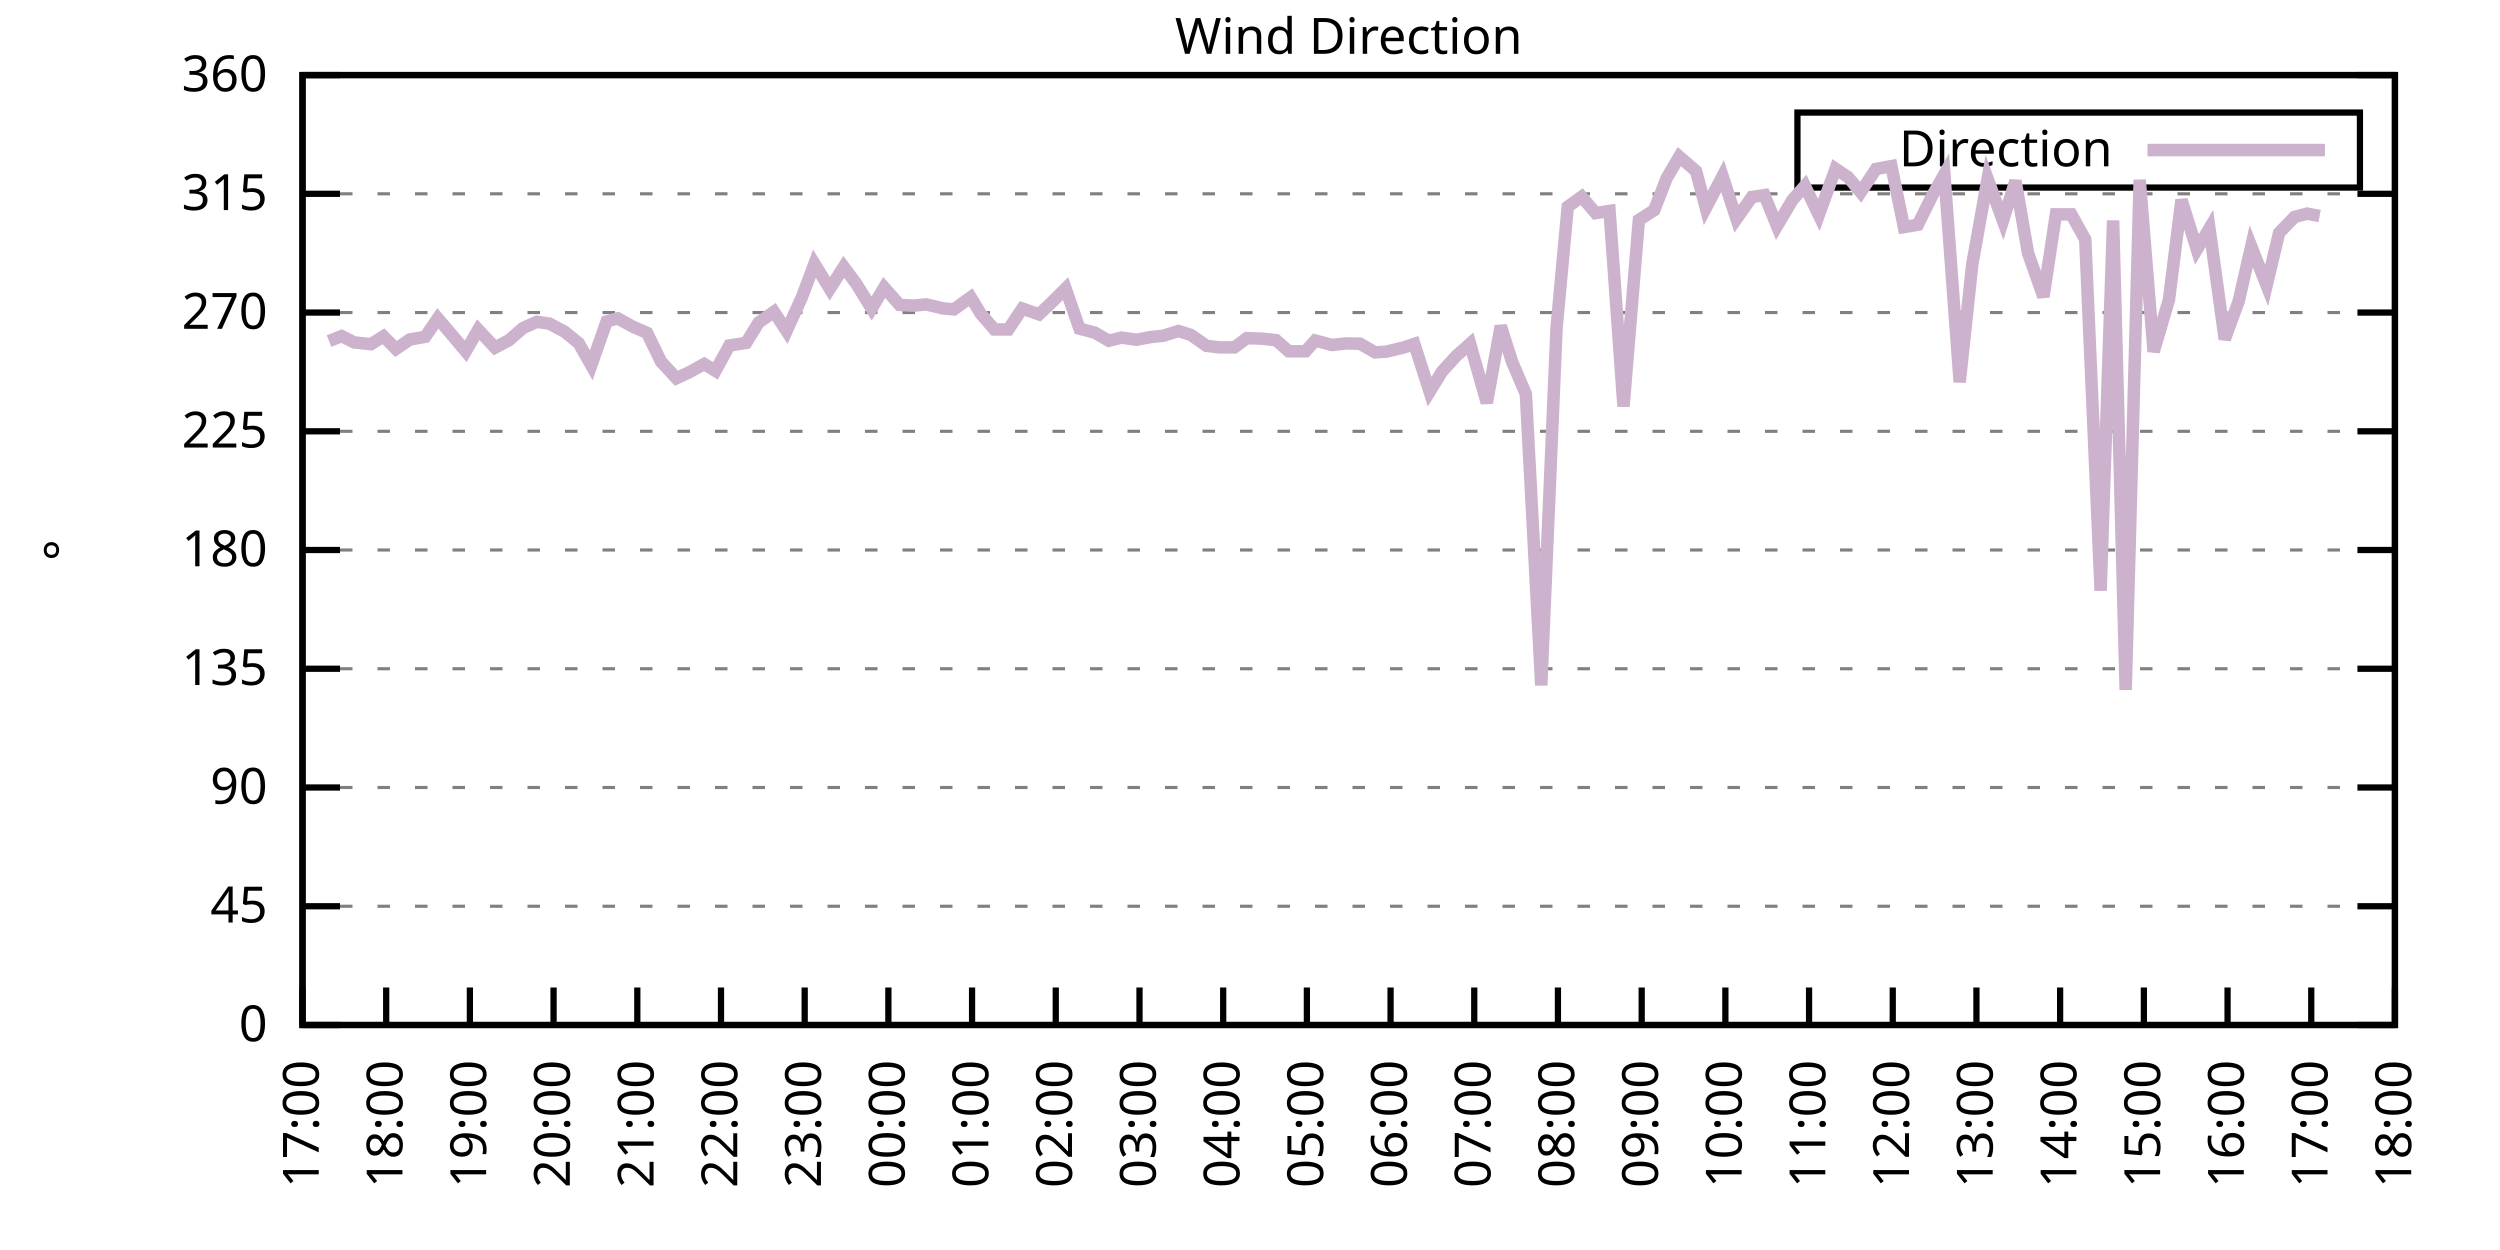
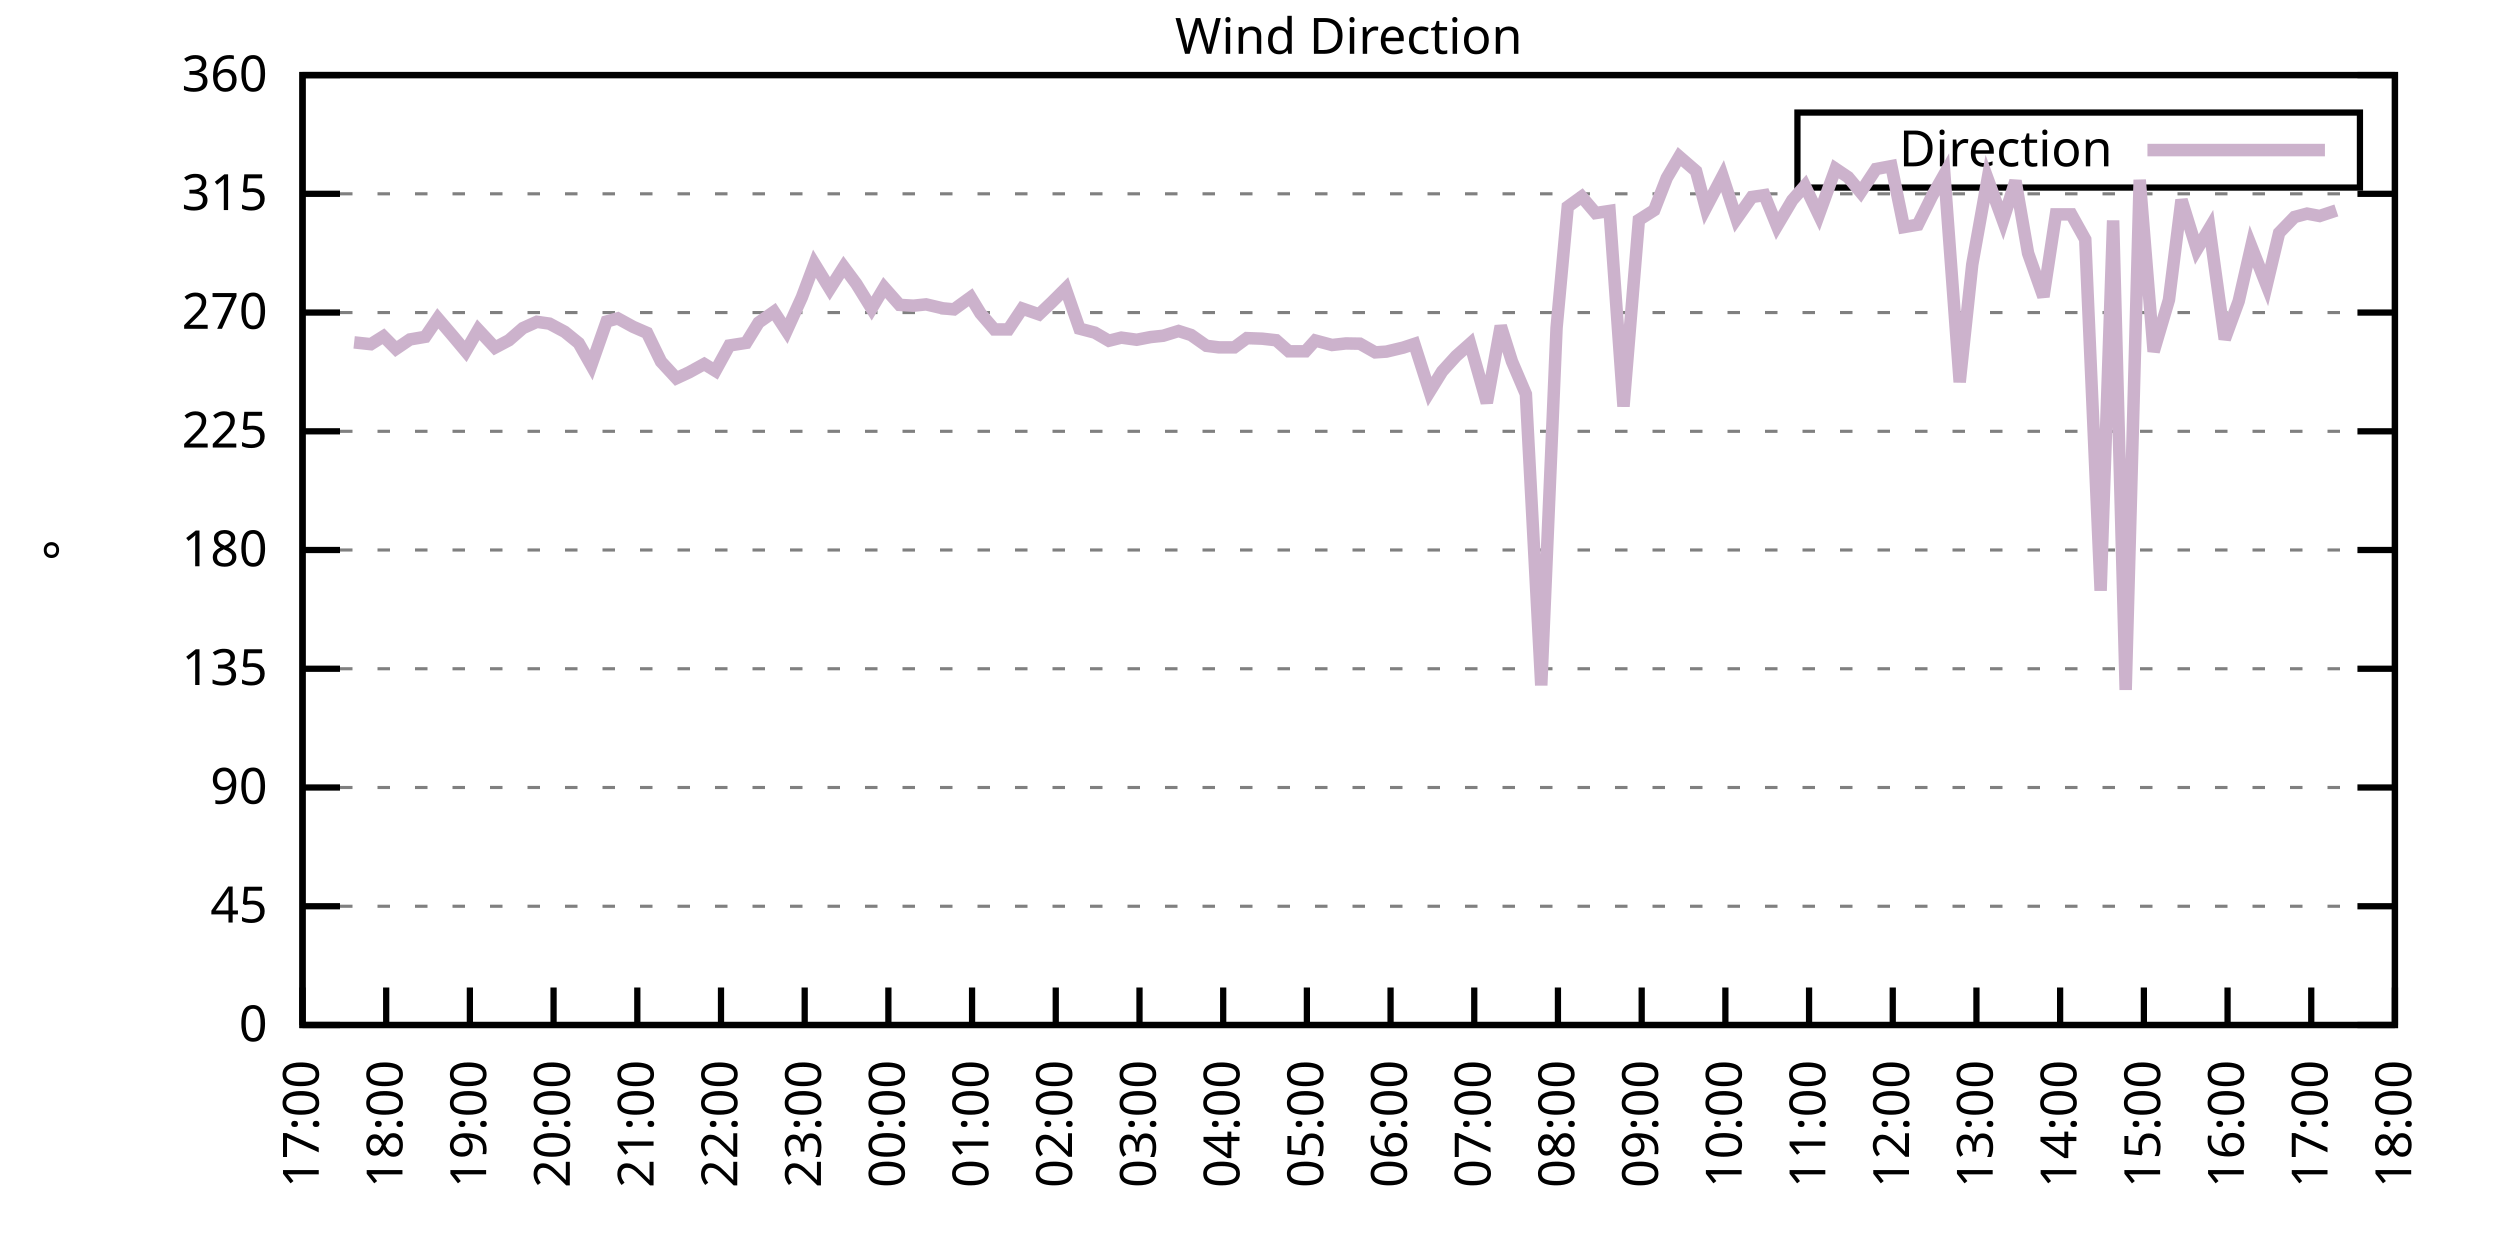
<svg xmlns="http://www.w3.org/2000/svg" xmlns:xlink="http://www.w3.org/1999/xlink" width="400" height="200" viewBox="0 0 400 200">
  <g id="gnuplot_canvas">
    <rect x="0" y="0" width="400" height="200" fill="none" />
    <defs>
      <circle id="gpDot" r="0.5" stroke-width="0.5" stroke="currentColor" />
      <path id="gpPt0" stroke-width="0.333" stroke="currentColor" d="M-1,0 h2 M0,-1 v2" />
      <path id="gpPt1" stroke-width="0.333" stroke="currentColor" d="M-1,-1 L1,1 M1,-1 L-1,1" />
      <path id="gpPt2" stroke-width="0.333" stroke="currentColor" d="M-1,0 L1,0 M0,-1 L0,1 M-1,-1 L1,1 M-1,1 L1,-1" />
      <rect id="gpPt3" stroke-width="0.333" stroke="currentColor" x="-1" y="-1" width="2" height="2" />
      <rect id="gpPt4" stroke-width="0.333" stroke="currentColor" fill="currentColor" x="-1" y="-1" width="2" height="2" />
      <circle id="gpPt5" stroke-width="0.333" stroke="currentColor" cx="0" cy="0" r="1" />
      <use xlink:href="#gpPt5" id="gpPt6" fill="currentColor" stroke="none" />
      <path id="gpPt7" stroke-width="0.333" stroke="currentColor" d="M0,-1.33 L-1.33,0.67 L1.33,0.67 z" />
      <use xlink:href="#gpPt7" id="gpPt8" fill="currentColor" stroke="none" />
      <use xlink:href="#gpPt7" id="gpPt9" stroke="currentColor" transform="rotate(180)" />
      <use xlink:href="#gpPt9" id="gpPt10" fill="currentColor" stroke="none" />
      <use xlink:href="#gpPt3" id="gpPt11" stroke="currentColor" transform="rotate(45)" />
      <use xlink:href="#gpPt11" id="gpPt12" fill="currentColor" stroke="none" />
      <path id="gpPt13" stroke-width="0.333" stroke="currentColor" d="M0,1.330 L1.265,0.411 L0.782,-1.067 L-0.782,-1.076 L-1.265,0.411 z" />
      <use xlink:href="#gpPt13" id="gpPt14" fill="currentColor" stroke="none" />
      <filter id="textbox" filterUnits="objectBoundingBox" x="0" y="0" height="1" width="1">
        <feFlood flood-color="white" flood-opacity="1" result="bgnd" />
        <feComposite in="SourceGraphic" in2="bgnd" operator="atop" />
      </filter>
      <filter id="greybox" filterUnits="objectBoundingBox" x="0" y="0" height="1" width="1">
        <feFlood flood-color="lightgrey" flood-opacity="1" result="grey" />
        <feComposite in="SourceGraphic" in2="grey" operator="atop" />
      </filter>
    </defs>
    <g fill="none" color="white" stroke="currentColor" stroke-width="1.00" stroke-linecap="butt" stroke-linejoin="miter">
</g>
    <g fill="none" color="black" stroke="currentColor" stroke-width="1.00" stroke-linecap="butt" stroke-linejoin="miter">
      <g stroke="none" shape-rendering="crispEdges">
        <polygon fill="rgb(255, 255, 255)" points="48.40,164.00 383.18,164.00 383.18,12.02 48.40,12.02 " />
      </g>
    </g>
    <g fill="none" color="black" stroke="currentColor" stroke-width="1.00" stroke-linecap="butt" stroke-linejoin="miter">
</g>
    <g fill="none" color="black" stroke="black" stroke-width="0.50" stroke-linecap="butt" stroke-linejoin="miter">
</g>
    <g fill="none" color="gray" stroke="currentColor" stroke-width="0.50" stroke-linecap="butt" stroke-linejoin="miter">
      <path stroke="gray" stroke-dasharray="2,4" class="gridline" d="M48.40,164.00 L383.19,164.00  " />
    </g>
    <g fill="none" color="gray" stroke="gray" stroke-width="1.00" stroke-linecap="butt" stroke-linejoin="miter">
</g>
    <g fill="none" color="black" stroke="currentColor" stroke-width="1.00" stroke-linecap="butt" stroke-linejoin="miter">
      <path stroke="black" d="M48.40,164.00 L54.40,164.00 M383.19,164.00 L377.19,164.00  " />
      <g transform="translate(42.80,166.60)" stroke="none" fill="black" font-family="Sans" font-size="8.00" text-anchor="end">
        <text>
          <tspan font-family="Sans"> 0</tspan>
        </text>
      </g>
    </g>
    <g fill="none" color="black" stroke="currentColor" stroke-width="1.00" stroke-linecap="butt" stroke-linejoin="miter">
</g>
    <g fill="none" color="black" stroke="black" stroke-width="0.50" stroke-linecap="butt" stroke-linejoin="miter">
</g>
    <g fill="none" color="gray" stroke="currentColor" stroke-width="0.50" stroke-linecap="butt" stroke-linejoin="miter">
      <path stroke="gray" stroke-dasharray="2,4" class="gridline" d="M48.40,145.00 L383.19,145.00  " />
    </g>
    <g fill="none" color="gray" stroke="gray" stroke-width="1.00" stroke-linecap="butt" stroke-linejoin="miter">
</g>
    <g fill="none" color="black" stroke="currentColor" stroke-width="1.00" stroke-linecap="butt" stroke-linejoin="miter">
      <path stroke="black" d="M48.40,145.00 L54.40,145.00 M383.19,145.00 L377.19,145.00  " />
      <g transform="translate(42.80,147.60)" stroke="none" fill="black" font-family="Sans" font-size="8.00" text-anchor="end">
        <text>
          <tspan font-family="Sans"> 45</tspan>
        </text>
      </g>
    </g>
    <g fill="none" color="black" stroke="currentColor" stroke-width="1.00" stroke-linecap="butt" stroke-linejoin="miter">
</g>
    <g fill="none" color="black" stroke="black" stroke-width="0.50" stroke-linecap="butt" stroke-linejoin="miter">
</g>
    <g fill="none" color="gray" stroke="currentColor" stroke-width="0.50" stroke-linecap="butt" stroke-linejoin="miter">
      <path stroke="gray" stroke-dasharray="2,4" class="gridline" d="M48.40,126.00 L383.19,126.00  " />
    </g>
    <g fill="none" color="gray" stroke="gray" stroke-width="1.00" stroke-linecap="butt" stroke-linejoin="miter">
</g>
    <g fill="none" color="black" stroke="currentColor" stroke-width="1.00" stroke-linecap="butt" stroke-linejoin="miter">
      <path stroke="black" d="M48.40,126.00 L54.40,126.00 M383.19,126.00 L377.19,126.00  " />
      <g transform="translate(42.80,128.60)" stroke="none" fill="black" font-family="Sans" font-size="8.00" text-anchor="end">
        <text>
          <tspan font-family="Sans"> 90</tspan>
        </text>
      </g>
    </g>
    <g fill="none" color="black" stroke="currentColor" stroke-width="1.00" stroke-linecap="butt" stroke-linejoin="miter">
</g>
    <g fill="none" color="black" stroke="black" stroke-width="0.50" stroke-linecap="butt" stroke-linejoin="miter">
</g>
    <g fill="none" color="gray" stroke="currentColor" stroke-width="0.50" stroke-linecap="butt" stroke-linejoin="miter">
      <path stroke="gray" stroke-dasharray="2,4" class="gridline" d="M48.40,107.00 L383.19,107.00  " />
    </g>
    <g fill="none" color="gray" stroke="gray" stroke-width="1.00" stroke-linecap="butt" stroke-linejoin="miter">
</g>
    <g fill="none" color="black" stroke="currentColor" stroke-width="1.00" stroke-linecap="butt" stroke-linejoin="miter">
      <path stroke="black" d="M48.40,107.00 L54.40,107.00 M383.19,107.00 L377.19,107.00  " />
      <g transform="translate(42.80,109.60)" stroke="none" fill="black" font-family="Sans" font-size="8.00" text-anchor="end">
        <text>
          <tspan font-family="Sans"> 135</tspan>
        </text>
      </g>
    </g>
    <g fill="none" color="black" stroke="currentColor" stroke-width="1.00" stroke-linecap="butt" stroke-linejoin="miter">
</g>
    <g fill="none" color="black" stroke="black" stroke-width="0.50" stroke-linecap="butt" stroke-linejoin="miter">
</g>
    <g fill="none" color="gray" stroke="currentColor" stroke-width="0.50" stroke-linecap="butt" stroke-linejoin="miter">
      <path stroke="gray" stroke-dasharray="2,4" class="gridline" d="M48.40,88.00 L383.19,88.00  " />
    </g>
    <g fill="none" color="gray" stroke="gray" stroke-width="1.00" stroke-linecap="butt" stroke-linejoin="miter">
</g>
    <g fill="none" color="black" stroke="currentColor" stroke-width="1.00" stroke-linecap="butt" stroke-linejoin="miter">
      <path stroke="black" d="M48.40,88.00 L54.40,88.00 M383.19,88.00 L377.19,88.00  " />
      <g transform="translate(42.80,90.60)" stroke="none" fill="black" font-family="Sans" font-size="8.00" text-anchor="end">
        <text>
          <tspan font-family="Sans"> 180</tspan>
        </text>
      </g>
    </g>
    <g fill="none" color="black" stroke="currentColor" stroke-width="1.00" stroke-linecap="butt" stroke-linejoin="miter">
</g>
    <g fill="none" color="black" stroke="black" stroke-width="0.50" stroke-linecap="butt" stroke-linejoin="miter">
</g>
    <g fill="none" color="gray" stroke="currentColor" stroke-width="0.50" stroke-linecap="butt" stroke-linejoin="miter">
      <path stroke="gray" stroke-dasharray="2,4" class="gridline" d="M48.40,69.01 L383.19,69.01  " />
    </g>
    <g fill="none" color="gray" stroke="gray" stroke-width="1.00" stroke-linecap="butt" stroke-linejoin="miter">
</g>
    <g fill="none" color="black" stroke="currentColor" stroke-width="1.00" stroke-linecap="butt" stroke-linejoin="miter">
      <path stroke="black" d="M48.40,69.01 L54.40,69.01 M383.19,69.01 L377.19,69.01  " />
      <g transform="translate(42.80,71.61)" stroke="none" fill="black" font-family="Sans" font-size="8.00" text-anchor="end">
        <text>
          <tspan font-family="Sans"> 225</tspan>
        </text>
      </g>
    </g>
    <g fill="none" color="black" stroke="currentColor" stroke-width="1.00" stroke-linecap="butt" stroke-linejoin="miter">
</g>
    <g fill="none" color="black" stroke="black" stroke-width="0.50" stroke-linecap="butt" stroke-linejoin="miter">
</g>
    <g fill="none" color="gray" stroke="currentColor" stroke-width="0.50" stroke-linecap="butt" stroke-linejoin="miter">
      <path stroke="gray" stroke-dasharray="2,4" class="gridline" d="M48.40,50.01 L383.19,50.01  " />
    </g>
    <g fill="none" color="gray" stroke="gray" stroke-width="1.00" stroke-linecap="butt" stroke-linejoin="miter">
</g>
    <g fill="none" color="black" stroke="currentColor" stroke-width="1.00" stroke-linecap="butt" stroke-linejoin="miter">
      <path stroke="black" d="M48.40,50.01 L54.40,50.01 M383.19,50.01 L377.19,50.01  " />
      <g transform="translate(42.80,52.61)" stroke="none" fill="black" font-family="Sans" font-size="8.00" text-anchor="end">
        <text>
          <tspan font-family="Sans"> 270</tspan>
        </text>
      </g>
    </g>
    <g fill="none" color="black" stroke="currentColor" stroke-width="1.00" stroke-linecap="butt" stroke-linejoin="miter">
</g>
    <g fill="none" color="black" stroke="black" stroke-width="0.50" stroke-linecap="butt" stroke-linejoin="miter">
</g>
    <g fill="none" color="gray" stroke="currentColor" stroke-width="0.50" stroke-linecap="butt" stroke-linejoin="miter">
      <path stroke="gray" stroke-dasharray="2,4" class="gridline" d="M48.40,31.01 L383.19,31.01  " />
    </g>
    <g fill="none" color="gray" stroke="gray" stroke-width="1.00" stroke-linecap="butt" stroke-linejoin="miter">
</g>
    <g fill="none" color="black" stroke="currentColor" stroke-width="1.00" stroke-linecap="butt" stroke-linejoin="miter">
      <path stroke="black" d="M48.40,31.01 L54.40,31.01 M383.19,31.01 L377.19,31.01  " />
      <g transform="translate(42.80,33.61)" stroke="none" fill="black" font-family="Sans" font-size="8.00" text-anchor="end">
        <text>
          <tspan font-family="Sans"> 315</tspan>
        </text>
      </g>
    </g>
    <g fill="none" color="black" stroke="currentColor" stroke-width="1.00" stroke-linecap="butt" stroke-linejoin="miter">
</g>
    <g fill="none" color="black" stroke="black" stroke-width="0.50" stroke-linecap="butt" stroke-linejoin="miter">
</g>
    <g fill="none" color="gray" stroke="currentColor" stroke-width="0.50" stroke-linecap="butt" stroke-linejoin="miter">
      <path stroke="gray" stroke-dasharray="2,4" class="gridline" d="M48.40,12.01 L383.19,12.01  " />
    </g>
    <g fill="none" color="gray" stroke="gray" stroke-width="1.00" stroke-linecap="butt" stroke-linejoin="miter">
</g>
    <g fill="none" color="black" stroke="currentColor" stroke-width="1.00" stroke-linecap="butt" stroke-linejoin="miter">
      <path stroke="black" d="M48.40,12.01 L54.40,12.01 M383.19,12.01 L377.19,12.01  " />
      <g transform="translate(42.80,14.61)" stroke="none" fill="black" font-family="Sans" font-size="8.00" text-anchor="end">
        <text>
          <tspan font-family="Sans"> 360</tspan>
        </text>
      </g>
    </g>
    <g fill="none" color="black" stroke="currentColor" stroke-width="1.00" stroke-linecap="butt" stroke-linejoin="miter">
      <path stroke="black" d="M48.40,164.00 L48.40,158.00  " />
      <g transform="translate(51.00,169.60) rotate(270.00)" stroke="none" fill="black" font-family="Sans" font-size="8.00" text-anchor="end">
        <text>
          <tspan font-family="Sans">17:00</tspan>
        </text>
      </g>
    </g>
    <g fill="none" color="black" stroke="currentColor" stroke-width="1.00" stroke-linecap="butt" stroke-linejoin="miter">
      <path stroke="black" d="M61.79,164.00 L61.79,158.00  " />
      <g transform="translate(64.39,169.60) rotate(270.00)" stroke="none" fill="black" font-family="Sans" font-size="8.00" text-anchor="end">
        <text>
          <tspan font-family="Sans">18:00</tspan>
        </text>
      </g>
    </g>
    <g fill="none" color="black" stroke="currentColor" stroke-width="1.00" stroke-linecap="butt" stroke-linejoin="miter">
      <path stroke="black" d="M75.18,164.00 L75.18,158.00  " />
      <g transform="translate(77.78,169.60) rotate(270.00)" stroke="none" fill="black" font-family="Sans" font-size="8.00" text-anchor="end">
        <text>
          <tspan font-family="Sans">19:00</tspan>
        </text>
      </g>
    </g>
    <g fill="none" color="black" stroke="currentColor" stroke-width="1.00" stroke-linecap="butt" stroke-linejoin="miter">
      <path stroke="black" d="M88.57,164.00 L88.57,158.00  " />
      <g transform="translate(91.17,169.60) rotate(270.00)" stroke="none" fill="black" font-family="Sans" font-size="8.00" text-anchor="end">
        <text>
          <tspan font-family="Sans">20:00</tspan>
        </text>
      </g>
    </g>
    <g fill="none" color="black" stroke="currentColor" stroke-width="1.00" stroke-linecap="butt" stroke-linejoin="miter">
      <path stroke="black" d="M101.97,164.00 L101.97,158.00  " />
      <g transform="translate(104.57,169.60) rotate(270.00)" stroke="none" fill="black" font-family="Sans" font-size="8.00" text-anchor="end">
        <text>
          <tspan font-family="Sans">21:00</tspan>
        </text>
      </g>
    </g>
    <g fill="none" color="black" stroke="currentColor" stroke-width="1.00" stroke-linecap="butt" stroke-linejoin="miter">
      <path stroke="black" d="M115.36,164.00 L115.36,158.00  " />
      <g transform="translate(117.96,169.60) rotate(270.00)" stroke="none" fill="black" font-family="Sans" font-size="8.00" text-anchor="end">
        <text>
          <tspan font-family="Sans">22:00</tspan>
        </text>
      </g>
    </g>
    <g fill="none" color="black" stroke="currentColor" stroke-width="1.00" stroke-linecap="butt" stroke-linejoin="miter">
      <path stroke="black" d="M128.75,164.00 L128.75,158.00  " />
      <g transform="translate(131.35,169.60) rotate(270.00)" stroke="none" fill="black" font-family="Sans" font-size="8.00" text-anchor="end">
        <text>
          <tspan font-family="Sans">23:00</tspan>
        </text>
      </g>
    </g>
    <g fill="none" color="black" stroke="currentColor" stroke-width="1.00" stroke-linecap="butt" stroke-linejoin="miter">
      <path stroke="black" d="M142.14,164.00 L142.14,158.00  " />
      <g transform="translate(144.74,169.60) rotate(270.00)" stroke="none" fill="black" font-family="Sans" font-size="8.00" text-anchor="end">
        <text>
          <tspan font-family="Sans">00:00</tspan>
        </text>
      </g>
    </g>
    <g fill="none" color="black" stroke="currentColor" stroke-width="1.00" stroke-linecap="butt" stroke-linejoin="miter">
      <path stroke="black" d="M155.53,164.00 L155.53,158.00  " />
      <g transform="translate(158.13,169.60) rotate(270.00)" stroke="none" fill="black" font-family="Sans" font-size="8.00" text-anchor="end">
        <text>
          <tspan font-family="Sans">01:00</tspan>
        </text>
      </g>
    </g>
    <g fill="none" color="black" stroke="currentColor" stroke-width="1.00" stroke-linecap="butt" stroke-linejoin="miter">
      <path stroke="black" d="M168.92,164.00 L168.92,158.00  " />
      <g transform="translate(171.52,169.60) rotate(270.00)" stroke="none" fill="black" font-family="Sans" font-size="8.00" text-anchor="end">
        <text>
          <tspan font-family="Sans">02:00</tspan>
        </text>
      </g>
    </g>
    <g fill="none" color="black" stroke="currentColor" stroke-width="1.00" stroke-linecap="butt" stroke-linejoin="miter">
      <path stroke="black" d="M182.32,164.00 L182.32,158.00  " />
      <g transform="translate(184.92,169.60) rotate(270.00)" stroke="none" fill="black" font-family="Sans" font-size="8.00" text-anchor="end">
        <text>
          <tspan font-family="Sans">03:00</tspan>
        </text>
      </g>
    </g>
    <g fill="none" color="black" stroke="currentColor" stroke-width="1.00" stroke-linecap="butt" stroke-linejoin="miter">
      <path stroke="black" d="M195.71,164.00 L195.71,158.00  " />
      <g transform="translate(198.31,169.60) rotate(270.00)" stroke="none" fill="black" font-family="Sans" font-size="8.00" text-anchor="end">
        <text>
          <tspan font-family="Sans">04:00</tspan>
        </text>
      </g>
    </g>
    <g fill="none" color="black" stroke="currentColor" stroke-width="1.00" stroke-linecap="butt" stroke-linejoin="miter">
      <path stroke="black" d="M209.10,164.00 L209.10,158.00  " />
      <g transform="translate(211.70,169.60) rotate(270.00)" stroke="none" fill="black" font-family="Sans" font-size="8.00" text-anchor="end">
        <text>
          <tspan font-family="Sans">05:00</tspan>
        </text>
      </g>
    </g>
    <g fill="none" color="black" stroke="currentColor" stroke-width="1.00" stroke-linecap="butt" stroke-linejoin="miter">
      <path stroke="black" d="M222.49,164.00 L222.49,158.00  " />
      <g transform="translate(225.09,169.60) rotate(270.00)" stroke="none" fill="black" font-family="Sans" font-size="8.00" text-anchor="end">
        <text>
          <tspan font-family="Sans">06:00</tspan>
        </text>
      </g>
    </g>
    <g fill="none" color="black" stroke="currentColor" stroke-width="1.00" stroke-linecap="butt" stroke-linejoin="miter">
      <path stroke="black" d="M235.88,164.00 L235.88,158.00  " />
      <g transform="translate(238.48,169.60) rotate(270.00)" stroke="none" fill="black" font-family="Sans" font-size="8.00" text-anchor="end">
        <text>
          <tspan font-family="Sans">07:00</tspan>
        </text>
      </g>
    </g>
    <g fill="none" color="black" stroke="currentColor" stroke-width="1.00" stroke-linecap="butt" stroke-linejoin="miter">
      <path stroke="black" d="M249.27,164.00 L249.27,158.00  " />
      <g transform="translate(251.87,169.60) rotate(270.00)" stroke="none" fill="black" font-family="Sans" font-size="8.00" text-anchor="end">
        <text>
          <tspan font-family="Sans">08:00</tspan>
        </text>
      </g>
    </g>
    <g fill="none" color="black" stroke="currentColor" stroke-width="1.00" stroke-linecap="butt" stroke-linejoin="miter">
      <path stroke="black" d="M262.67,164.00 L262.67,158.00  " />
      <g transform="translate(265.27,169.60) rotate(270.00)" stroke="none" fill="black" font-family="Sans" font-size="8.00" text-anchor="end">
        <text>
          <tspan font-family="Sans">09:00</tspan>
        </text>
      </g>
    </g>
    <g fill="none" color="black" stroke="currentColor" stroke-width="1.00" stroke-linecap="butt" stroke-linejoin="miter">
      <path stroke="black" d="M276.06,164.00 L276.06,158.00  " />
      <g transform="translate(278.66,169.60) rotate(270.00)" stroke="none" fill="black" font-family="Sans" font-size="8.00" text-anchor="end">
        <text>
          <tspan font-family="Sans">10:00</tspan>
        </text>
      </g>
    </g>
    <g fill="none" color="black" stroke="currentColor" stroke-width="1.00" stroke-linecap="butt" stroke-linejoin="miter">
      <path stroke="black" d="M289.45,164.00 L289.45,158.00  " />
      <g transform="translate(292.05,169.60) rotate(270.00)" stroke="none" fill="black" font-family="Sans" font-size="8.00" text-anchor="end">
        <text>
          <tspan font-family="Sans">11:00</tspan>
        </text>
      </g>
    </g>
    <g fill="none" color="black" stroke="currentColor" stroke-width="1.00" stroke-linecap="butt" stroke-linejoin="miter">
      <path stroke="black" d="M302.84,164.00 L302.84,158.00  " />
      <g transform="translate(305.44,169.60) rotate(270.00)" stroke="none" fill="black" font-family="Sans" font-size="8.00" text-anchor="end">
        <text>
          <tspan font-family="Sans">12:00</tspan>
        </text>
      </g>
    </g>
    <g fill="none" color="black" stroke="currentColor" stroke-width="1.00" stroke-linecap="butt" stroke-linejoin="miter">
      <path stroke="black" d="M316.23,164.00 L316.23,158.00  " />
      <g transform="translate(318.83,169.60) rotate(270.00)" stroke="none" fill="black" font-family="Sans" font-size="8.00" text-anchor="end">
        <text>
          <tspan font-family="Sans">13:00</tspan>
        </text>
      </g>
    </g>
    <g fill="none" color="black" stroke="currentColor" stroke-width="1.00" stroke-linecap="butt" stroke-linejoin="miter">
      <path stroke="black" d="M329.62,164.00 L329.62,158.00  " />
      <g transform="translate(332.22,169.60) rotate(270.00)" stroke="none" fill="black" font-family="Sans" font-size="8.00" text-anchor="end">
        <text>
          <tspan font-family="Sans">14:00</tspan>
        </text>
      </g>
    </g>
    <g fill="none" color="black" stroke="currentColor" stroke-width="1.00" stroke-linecap="butt" stroke-linejoin="miter">
      <path stroke="black" d="M343.02,164.00 L343.02,158.00  " />
      <g transform="translate(345.62,169.60) rotate(270.00)" stroke="none" fill="black" font-family="Sans" font-size="8.00" text-anchor="end">
        <text>
          <tspan font-family="Sans">15:00</tspan>
        </text>
      </g>
    </g>
    <g fill="none" color="black" stroke="currentColor" stroke-width="1.00" stroke-linecap="butt" stroke-linejoin="miter">
      <path stroke="black" d="M356.41,164.00 L356.41,158.00  " />
      <g transform="translate(359.01,169.60) rotate(270.00)" stroke="none" fill="black" font-family="Sans" font-size="8.00" text-anchor="end">
        <text>
          <tspan font-family="Sans">16:00</tspan>
        </text>
      </g>
    </g>
    <g fill="none" color="black" stroke="currentColor" stroke-width="1.00" stroke-linecap="butt" stroke-linejoin="miter">
      <path stroke="black" d="M369.80,164.00 L369.80,158.00  " />
      <g transform="translate(372.40,169.60) rotate(270.00)" stroke="none" fill="black" font-family="Sans" font-size="8.00" text-anchor="end">
        <text>
          <tspan font-family="Sans">17:00</tspan>
        </text>
      </g>
    </g>
    <g fill="none" color="black" stroke="currentColor" stroke-width="1.00" stroke-linecap="butt" stroke-linejoin="miter">
      <path stroke="black" d="M383.19,164.00 L383.19,158.00  " />
      <g transform="translate(385.79,169.60) rotate(270.00)" stroke="none" fill="black" font-family="Sans" font-size="8.00" text-anchor="end">
        <text>
          <tspan font-family="Sans">18:00</tspan>
        </text>
      </g>
    </g>
    <g fill="none" color="black" stroke="currentColor" stroke-width="1.00" stroke-linecap="butt" stroke-linejoin="miter">
</g>
    <g fill="none" color="black" stroke="currentColor" stroke-width="1.00" stroke-linecap="butt" stroke-linejoin="miter">
      <path stroke="black" d="M48.40,12.01 L48.40,164.00 L383.19,164.00 L383.19,12.01 L48.40,12.01 Z  " />
    </g>
    <g fill="none" color="black" stroke="currentColor" stroke-width="1.00" stroke-linecap="butt" stroke-linejoin="miter">
</g>
    <g fill="none" color="black" stroke="currentColor" stroke-width="1.00" stroke-linecap="butt" stroke-linejoin="miter">
      <path stroke="black" d="M287.59,30.01 L287.59,18.01 L377.59,18.01 L377.59,30.01 L287.59,30.01 Z  " />
    </g>
    <g id="Wind_direction_plot_1">
      <g fill="none" color="white" stroke="black" stroke-width="2.00" stroke-linecap="butt" stroke-linejoin="miter">
</g>
      <g fill="none" color="black" stroke="currentColor" stroke-width="2.00" stroke-linecap="butt" stroke-linejoin="miter">
        <g transform="translate(337.99,26.61)" stroke="none" fill="black" font-family="Sans" font-size="8.00" text-anchor="end">
          <text>
            <tspan font-family="Sans">Direction</tspan>
          </text>
        </g>
      </g>
      <g fill="none" color="black" stroke="currentColor" stroke-width="2.00" stroke-linecap="butt" stroke-linejoin="miter">
-         <path stroke="rgb(204, 178, 204)" d="M343.59,24.01 L371.99,24.01 M52.64,54.57 L54.65,53.77 L56.66,54.78 L59.34,55.07 L61.35,53.81 L63.35,55.83   L65.59,54.31 L68.04,53.89 L70.05,50.94 L72.50,53.81 L74.51,56.21 L76.52,52.75 L79.20,55.62 L81.43,54.44   L83.66,52.50 L85.90,51.49 L87.91,51.78 L90.36,53.09 L92.59,54.90 L94.60,58.45 L97.06,51.44 L98.84,50.94   L101.30,52.29 L103.53,53.26 L105.76,57.86 L108.22,60.52 L110.22,59.59 L112.68,58.24 L114.47,59.34 L116.70,55.28   L119.38,54.86 L121.38,51.61 L123.84,49.88 L125.85,52.96 L128.30,47.56 L130.31,42.20 L132.77,46.21 L135.00,42.70   L137.01,45.41 L139.46,49.37 L141.47,46.00 L143.93,48.78 L146.16,48.91 L148.17,48.70 L150.85,49.33 L152.63,49.50   L155.31,47.56 L156.87,50.13 L159.10,52.71 L161.34,52.71 L163.57,49.37 L166.25,50.30 L168.25,48.40 L170.49,46.17   L172.72,52.58 L175.17,53.22 L177.41,54.52 L179.41,54.02 L181.87,54.36 L184.10,53.93 L186.11,53.72 L188.57,52.96   L190.57,53.60 L193.03,55.33 L195.04,55.58 L197.49,55.58 L199.50,54.10 L201.96,54.19 L204.19,54.44 L206.20,56.21   L208.88,56.21 L210.44,54.48 L213.12,55.20 L215.35,54.95 L217.58,54.99 L220.04,56.38 L221.82,56.26 L224.50,55.62   L226.29,55.03 L228.74,62.67 L230.75,59.42 L232.98,56.97 L235.21,54.99 L237.89,64.45 L240.12,52.16 L241.91,57.82   L244.14,63.05 L246.60,109.66 L249.05,52.46 L250.84,33.08 L253.07,31.47 L255.30,34.09 L257.53,33.75 L259.76,65.04   L262.22,35.19 L264.67,33.63 L266.68,28.48 L268.69,25.06 L271.37,27.38 L272.93,33.29 L275.61,28.18 L277.84,35.02   L280.30,31.52 L282.31,31.22 L284.32,36.16 L286.77,32.02 L288.78,29.74 L291.01,34.39 L293.69,27.00 L295.70,28.35   L297.71,30.76 L300.16,27.04 L302.62,26.58 L304.63,36.33 L306.86,35.95 L309.09,31.43 L311.10,27.88 L313.55,61.15   L315.56,42.32 L318.02,28.60 L320.47,35.32 L322.48,28.94 L324.49,40.51 L326.95,47.47 L328.95,34.30 L331.41,34.30   L333.64,38.31 L336.10,94.51 L338.10,35.27 L340.11,110.38 L342.35,28.77 L344.58,56.26 L347.03,47.98 L349.04,31.98   L351.50,39.92 L353.51,36.54 L355.96,54.27 L358.19,48.19 L360.20,39.41 L362.66,45.66 L364.66,37.26 L367.12,34.72   L369.13,34.18 L371.14,34.56  " />
+         <path stroke="rgb(204, 178, 204)" d="M343.59,24.01 L371.99,24.01 M56.66,54.78 L59.34,55.07 L61.35,53.81 L63.35,55.83 L65.59,54.31 L68.04,53.89   L70.05,50.94 L72.50,53.81 L74.51,56.21 L76.52,52.75 L79.20,55.62 L81.43,54.44 L83.66,52.50 L85.90,51.49   L87.91,51.78 L90.36,53.09 L92.59,54.90 L94.60,58.45 L97.06,51.44 L98.84,50.94 L101.30,52.29 L103.53,53.26   L105.76,57.86 L108.22,60.52 L110.22,59.59 L112.68,58.24 L114.47,59.34 L116.70,55.28 L119.38,54.86 L121.38,51.61   L123.84,49.88 L125.85,52.96 L128.30,47.56 L130.31,42.20 L132.77,46.21 L135.00,42.70 L137.01,45.41 L139.46,49.37   L141.47,46.00 L143.93,48.78 L146.16,48.91 L148.17,48.70 L150.85,49.33 L152.63,49.50 L155.31,47.56 L156.87,50.13   L159.10,52.71 L161.34,52.71 L163.57,49.37 L166.25,50.30 L168.25,48.40 L170.49,46.17 L172.72,52.58 L175.17,53.22   L177.41,54.52 L179.41,54.02 L181.87,54.36 L184.10,53.93 L186.11,53.72 L188.57,52.96 L190.57,53.60 L193.03,55.33   L195.04,55.58 L197.49,55.58 L199.50,54.10 L201.96,54.19 L204.19,54.44 L206.20,56.21 L208.88,56.21 L210.44,54.48   L213.12,55.20 L215.35,54.95 L217.58,54.99 L220.04,56.38 L221.82,56.26 L224.50,55.62 L226.29,55.03 L228.74,62.67   L230.75,59.42 L232.98,56.97 L235.21,54.99 L237.89,64.45 L240.12,52.16 L241.91,57.82 L244.14,63.05 L246.60,109.66   L249.05,52.46 L250.84,33.08 L253.07,31.47 L255.30,34.09 L257.53,33.75 L259.76,65.04 L262.22,35.19 L264.67,33.63   L266.68,28.48 L268.69,25.06 L271.37,27.38 L272.93,33.29 L275.61,28.18 L277.84,35.02 L280.30,31.52 L282.31,31.22   L284.32,36.16 L286.77,32.02 L288.78,29.74 L291.01,34.39 L293.69,27.00 L295.70,28.35 L297.71,30.76 L300.16,27.04   L302.62,26.58 L304.63,36.33 L306.86,35.95 L309.09,31.43 L311.10,27.88 L313.55,61.15 L315.56,42.32 L318.02,28.60   L320.47,35.32 L322.48,28.94 L324.49,40.51 L326.95,47.47 L328.95,34.30 L331.41,34.30 L333.64,38.31 L336.10,94.51   L338.10,35.27 L340.11,110.38 L342.35,28.77 L344.58,56.26 L347.03,47.98 L349.04,31.98 L351.50,39.92 L353.51,36.54   L355.96,54.27 L358.19,48.19 L360.20,39.41 L362.66,45.66 L364.66,37.26 L367.12,34.72 L369.13,34.18 L371.14,34.56   L373.82,33.67  " />
      </g>
    </g>
    <g fill="none" color="black" stroke="currentColor" stroke-width="2.00" stroke-linecap="butt" stroke-linejoin="miter">
</g>
    <g fill="none" color="black" stroke="black" stroke-width="1.00" stroke-linecap="butt" stroke-linejoin="miter">
</g>
    <g fill="none" color="black" stroke="currentColor" stroke-width="1.00" stroke-linecap="butt" stroke-linejoin="miter">
      <path stroke="black" d="M48.40,12.01 L48.40,164.00 L383.19,164.00 L383.19,12.01 L48.40,12.01 Z  " />
      <g transform="translate(12.80,88.01) rotate(270.00)" stroke="none" fill="black" font-family="Sans" font-size="8.00" text-anchor="middle">
        <text>
          <tspan font-family="Sans">°</tspan>
        </text>
      </g>
    </g>
    <g fill="none" color="black" stroke="currentColor" stroke-width="1.00" stroke-linecap="butt" stroke-linejoin="miter">
</g>
    <g fill="none" color="black" stroke="currentColor" stroke-width="1.00" stroke-linecap="butt" stroke-linejoin="miter">
      <g transform="translate(215.79,8.61)" stroke="none" fill="black" font-family="Sans" font-size="8.00" text-anchor="middle">
        <text>
          <tspan font-family="Sans">Wind Direction</tspan>
        </text>
      </g>
    </g>
    <g fill="none" color="black" stroke="currentColor" stroke-width="1.00" stroke-linecap="butt" stroke-linejoin="miter">
</g>
  </g>
</svg>
